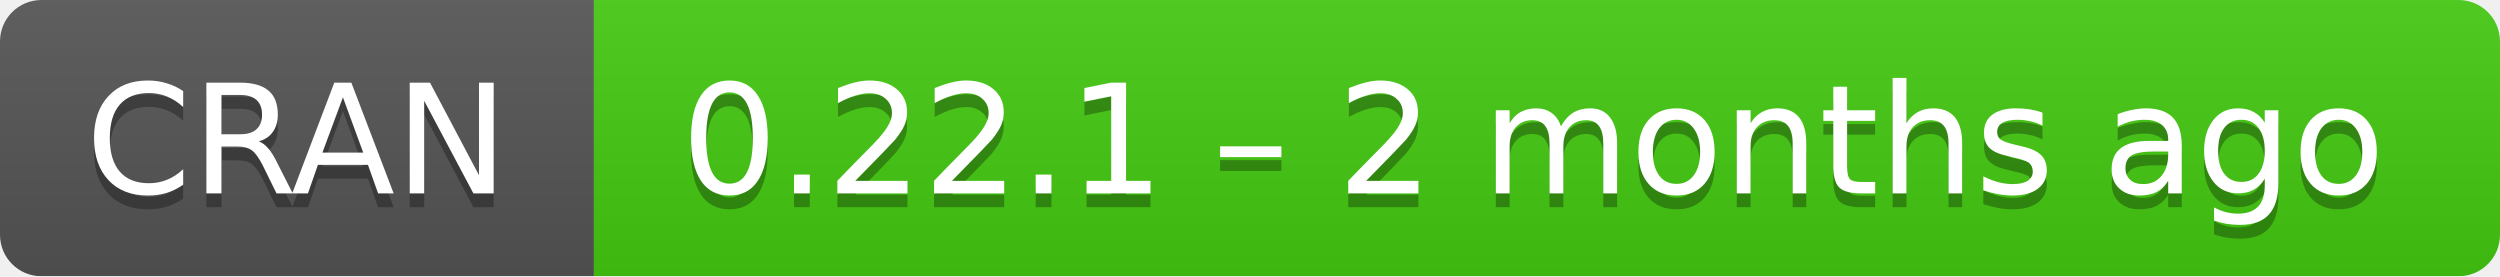
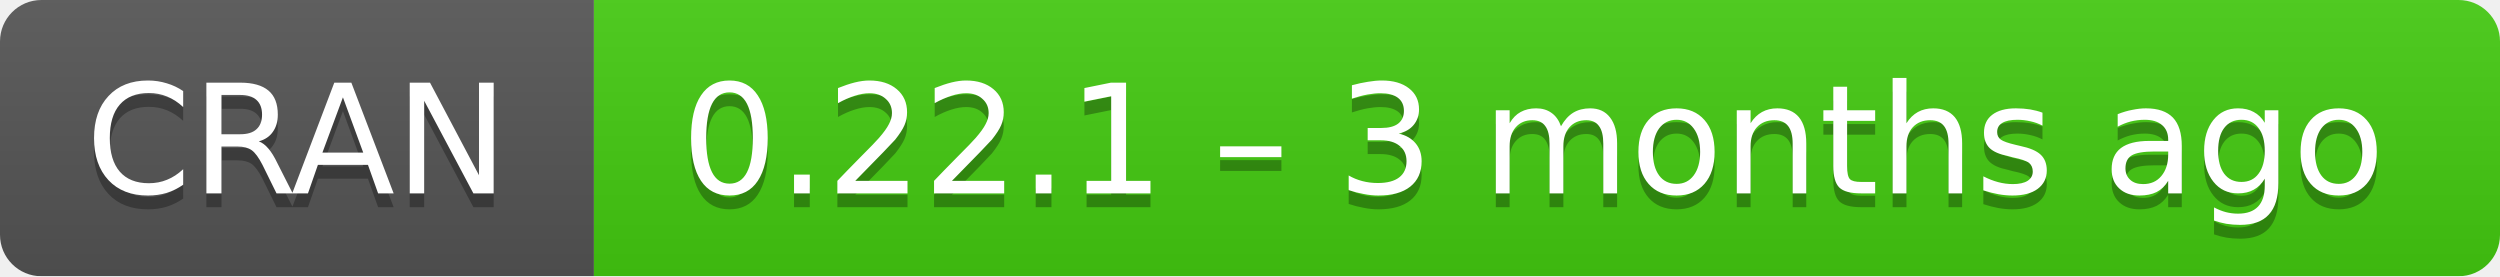
- <svg xmlns="http://www.w3.org/2000/svg" width="181" height="20" aria-label="CRAN 0.22.1 – 2 months ago">
+ <svg xmlns="http://www.w3.org/2000/svg" width="181" height="20" aria-label="CRAN 0.22.1 – 3 months ago">
  <linearGradient id="b" x2="0" y2="100%">
    <stop offset="0" stop-color="#bbb" stop-opacity=".1" />
    <stop offset="1" stop-opacity=".1" />
  </linearGradient>
  <mask id="a">
    <rect width="181" height="20" rx="3" fill="#fff" />
  </mask>
  <g mask="url(#a)">
    <path fill="#555" d="M0 0h43v20H0z" />
    <path fill="#4c1" d="M43 0h159v20H43z" />
    <path fill="url(#b)" d="M0 0h181v20H0z" />
  </g>
  <g fill="#fff" text-anchor="middle" font-family="DejaVu Sans,Verdana,Geneva,sans-serif" font-size="11">
    <text x="21.5" y="15" fill="#010101" fill-opacity=".3">
      CRAN
    </text>
    <text x="21.5" y="14">
      CRAN
    </text>
    <text x="111" y="15" fill="#010101" fill-opacity=".3">
-       0.22.1 – 2 months ago
+       0.22.1 – 3 months ago
    </text>
    <text x="111" y="14">
-       0.22.1 – 2 months ago
+       0.22.1 – 3 months ago
    </text>
  </g>
</svg>
